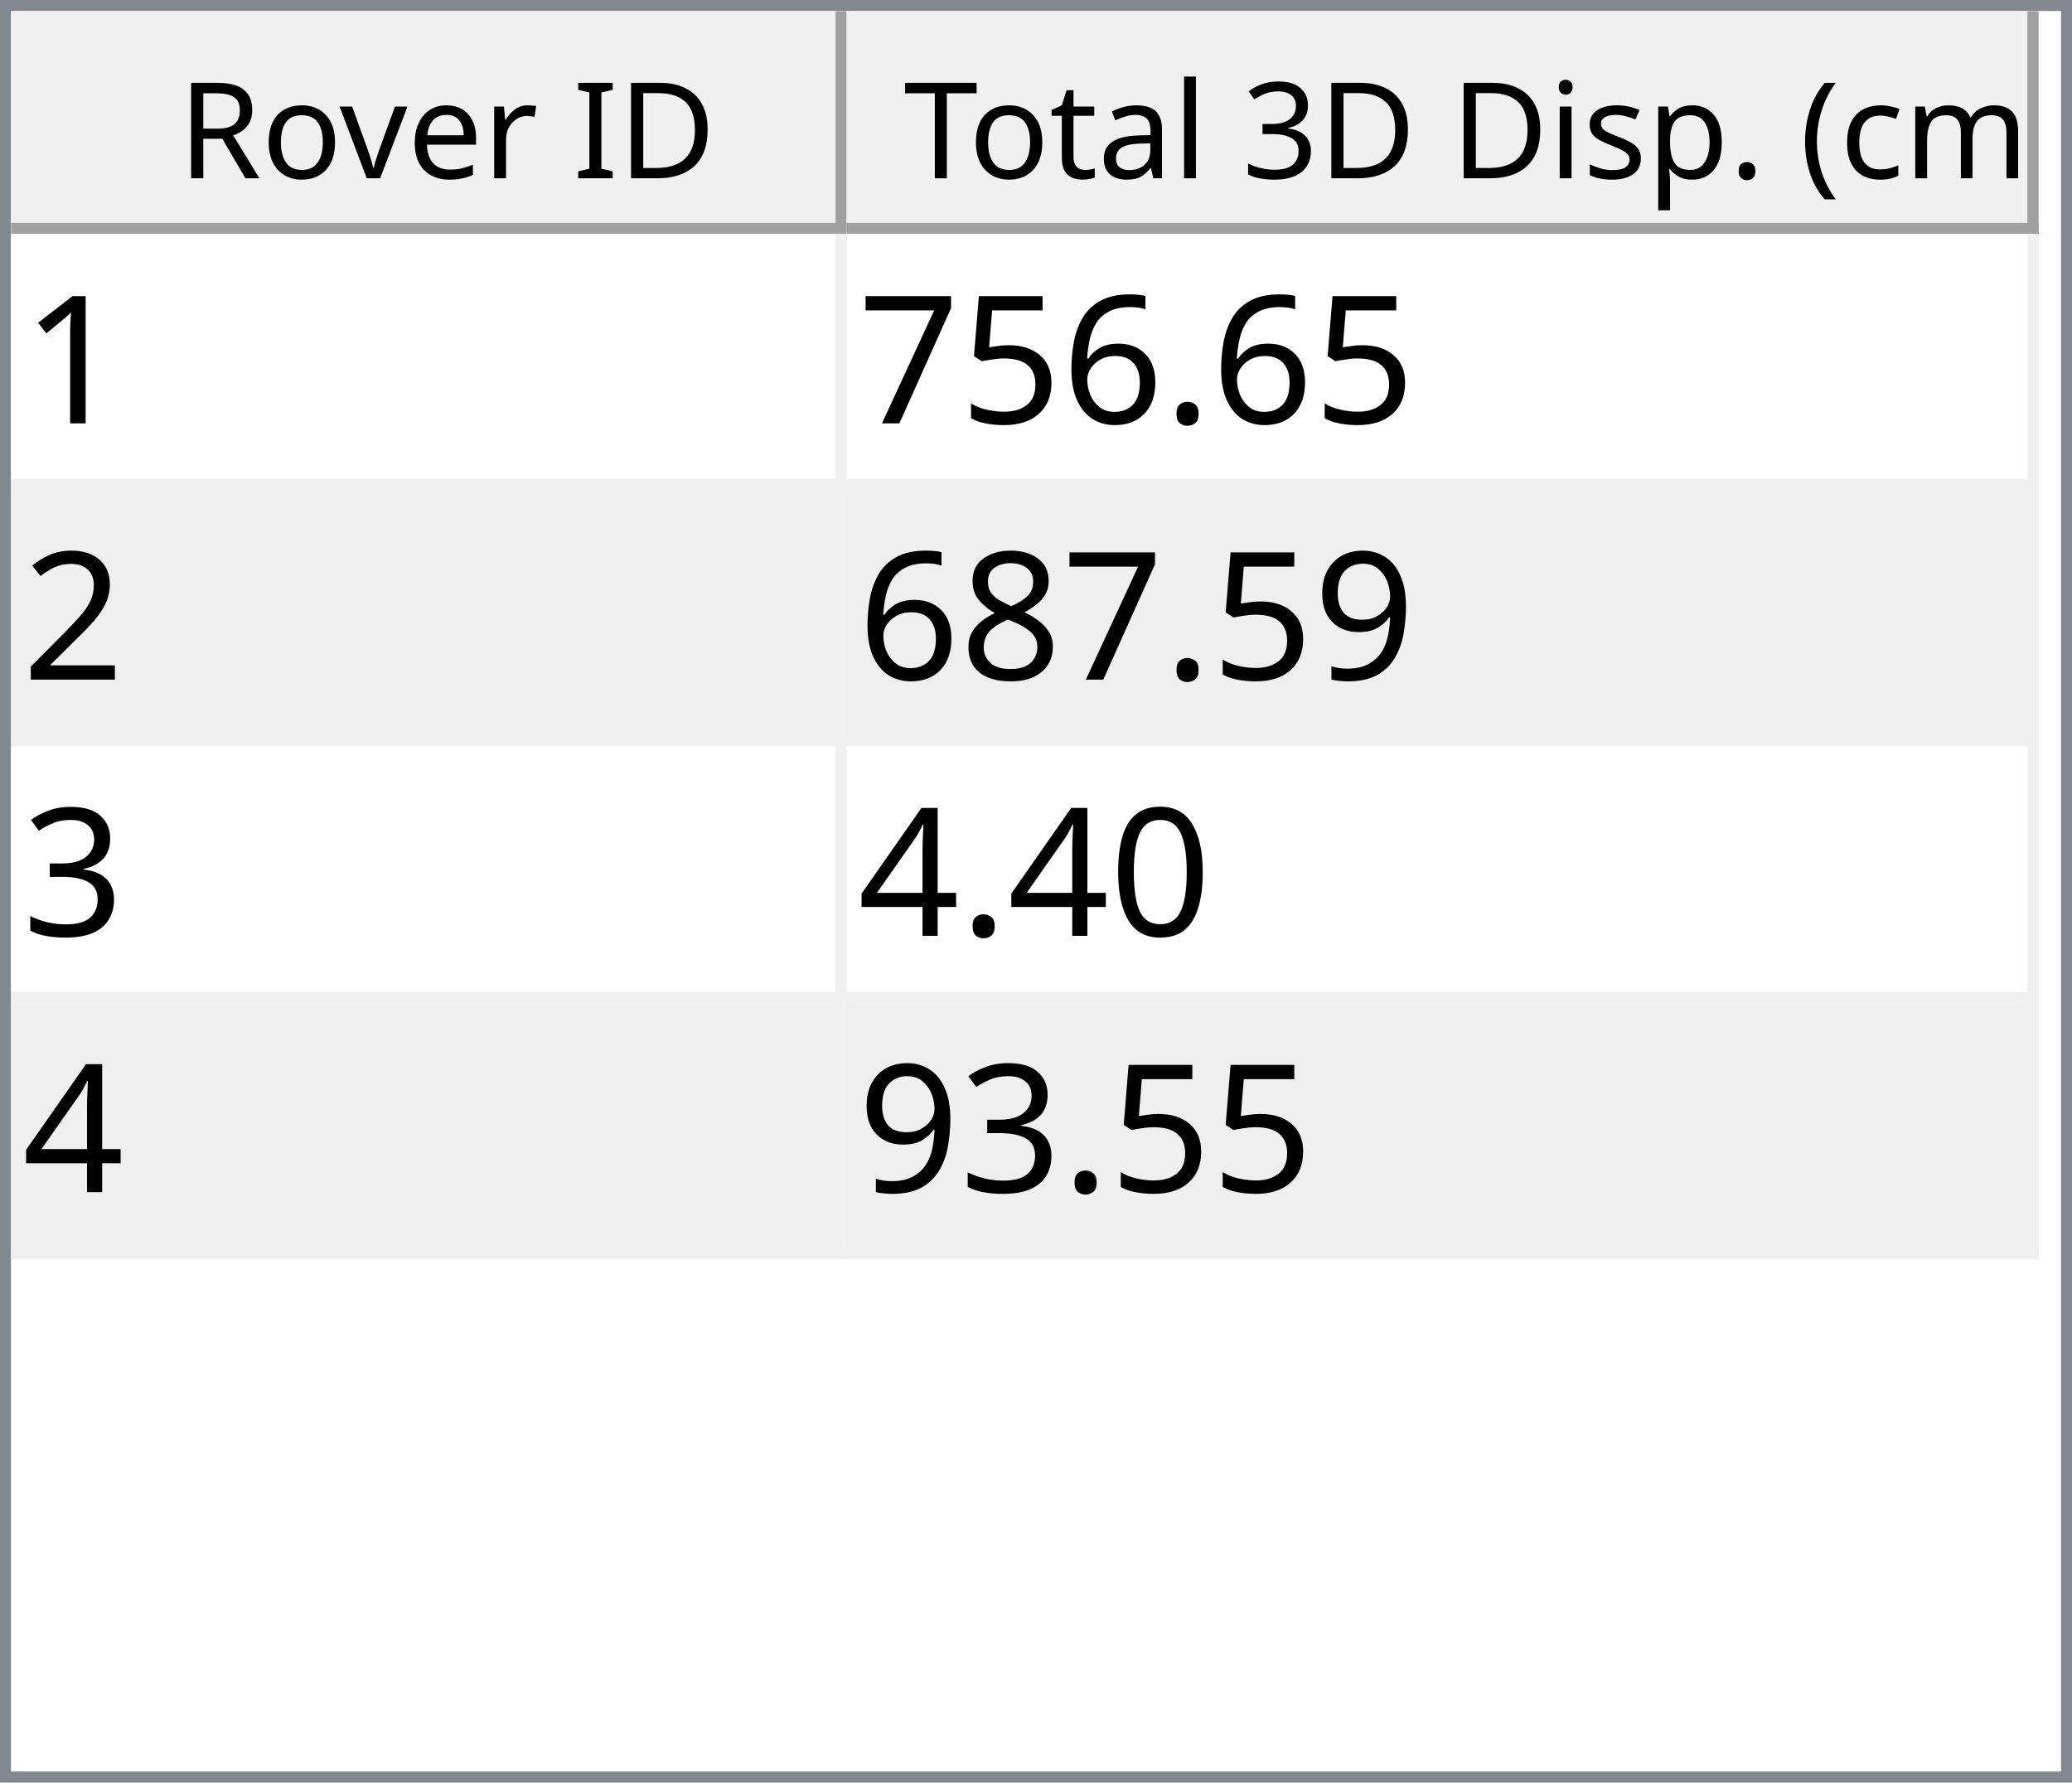
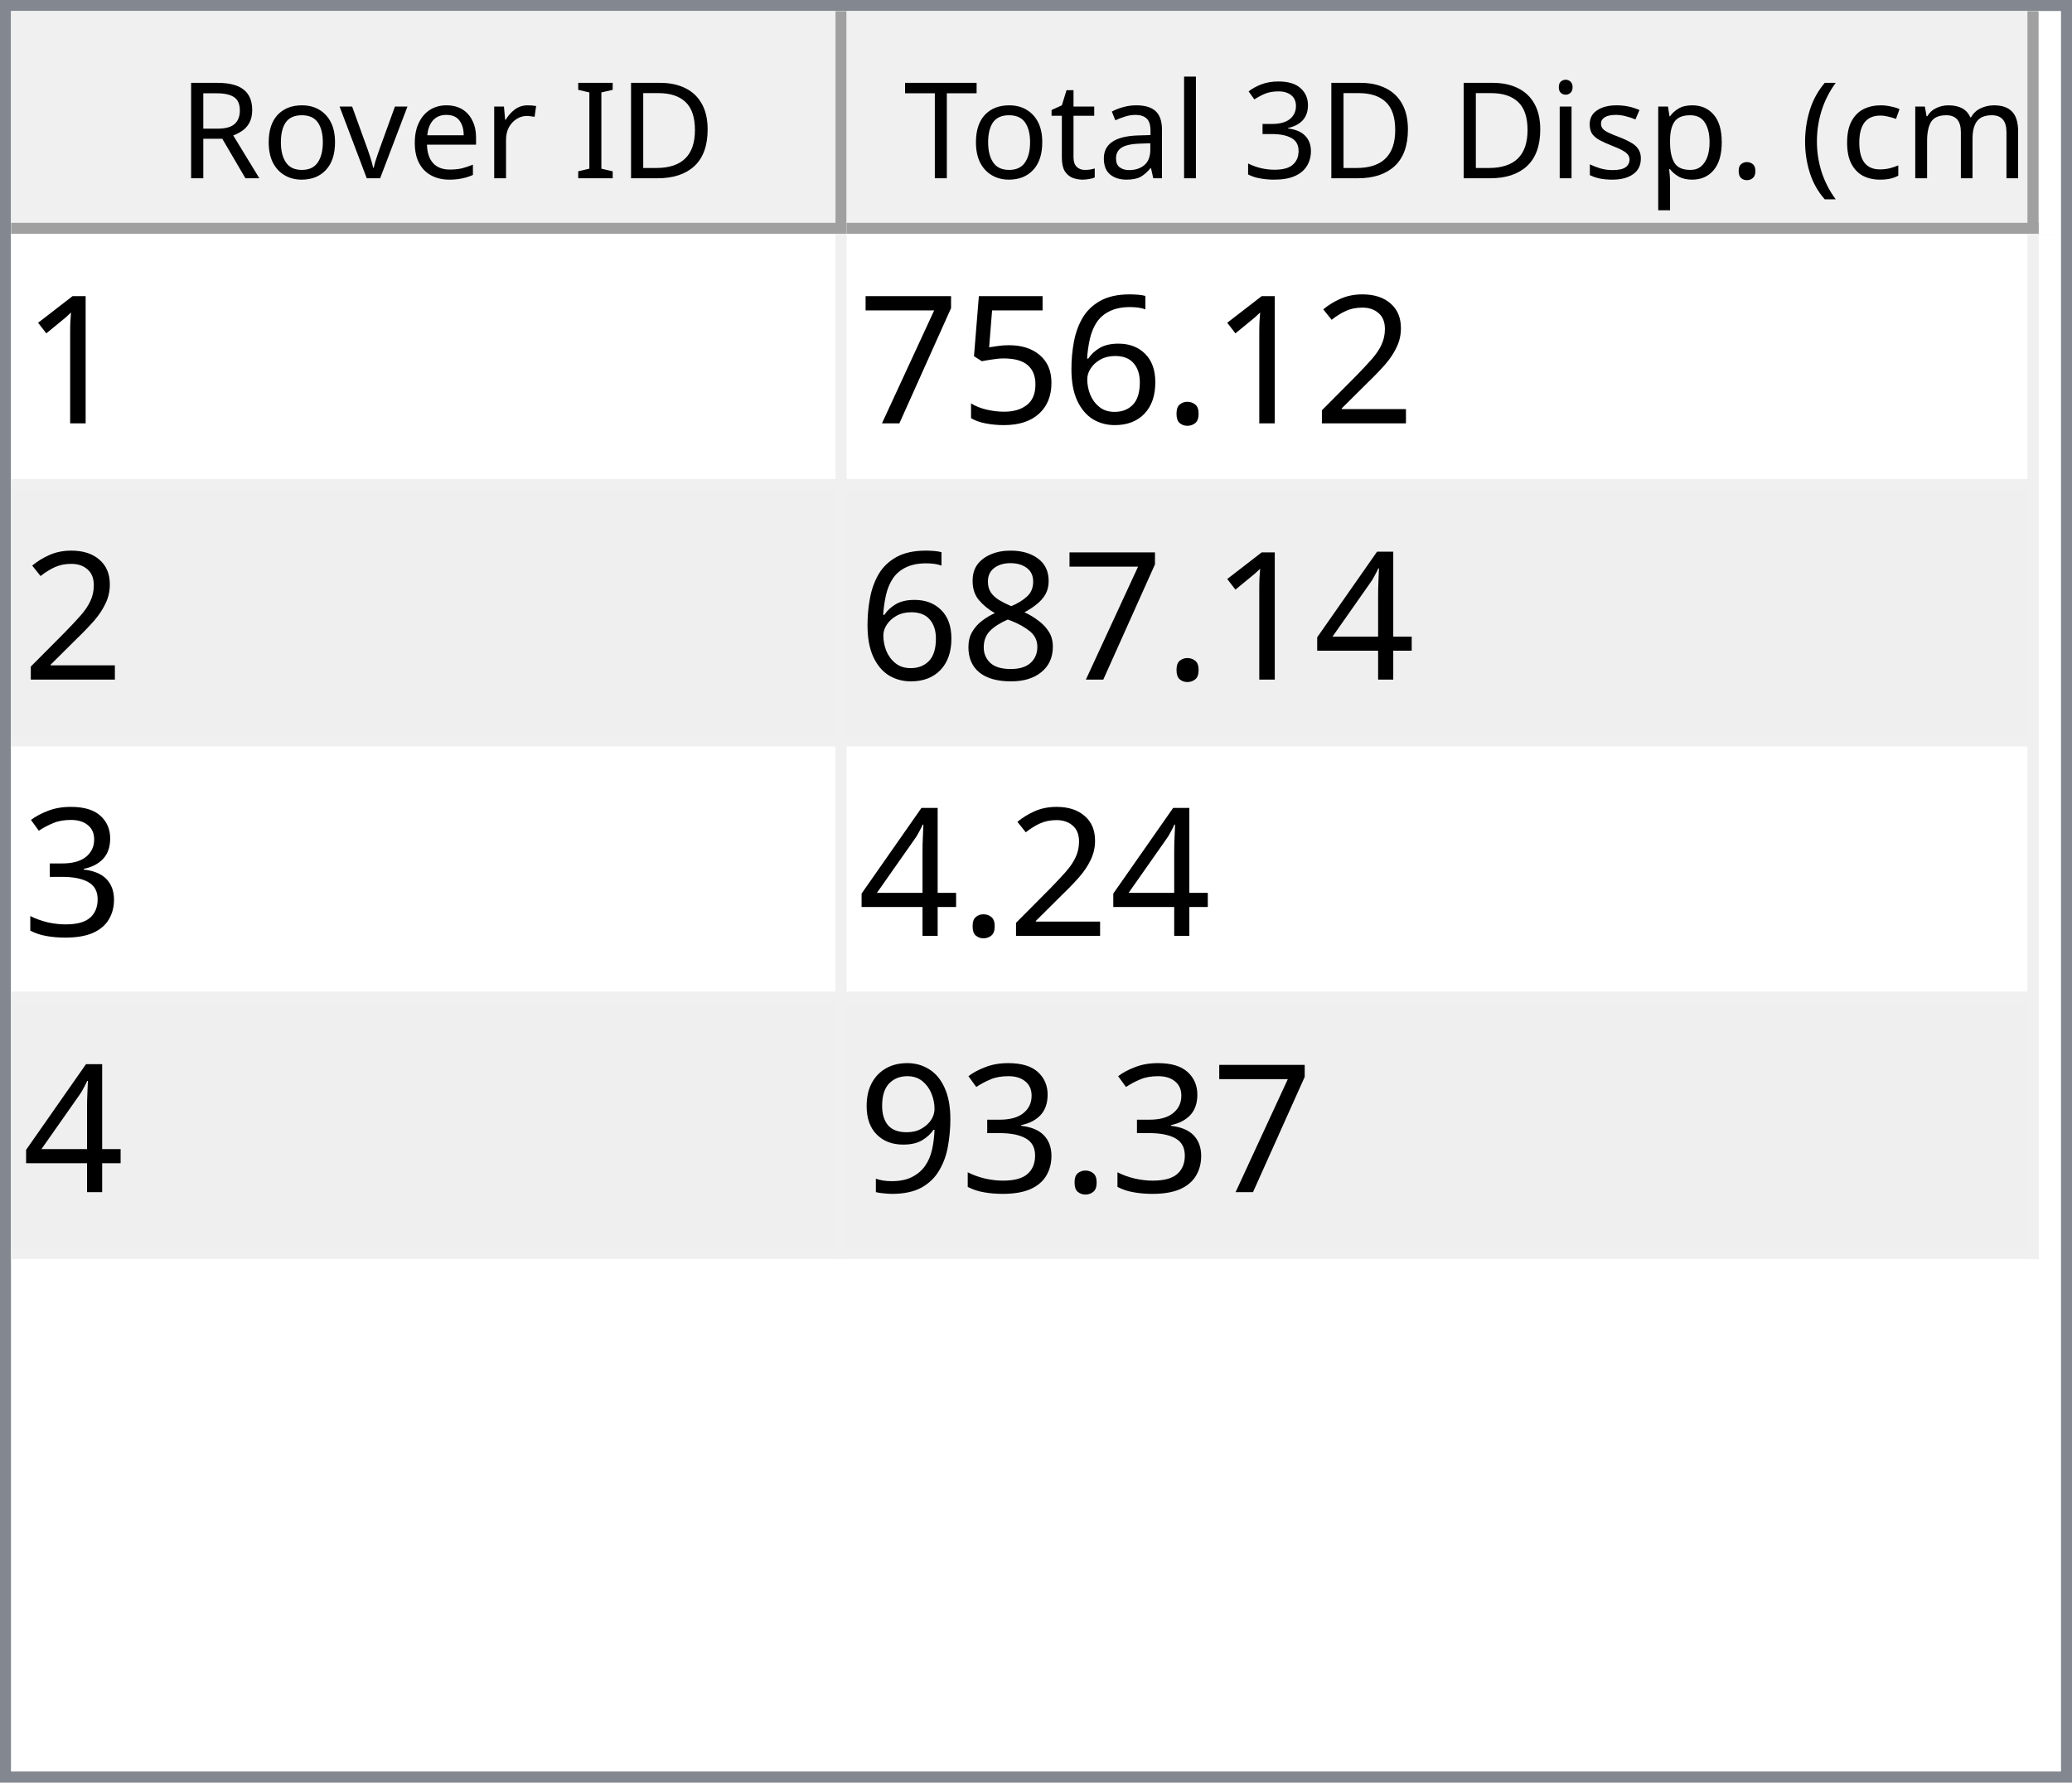
<svg xmlns="http://www.w3.org/2000/svg" style="fill-opacity:1; color-rendering:auto; color-interpolation:auto; text-rendering:auto; stroke:black; stroke-linecap:square; stroke-miterlimit:10; shape-rendering:auto; stroke-opacity:1; fill:black; stroke-dasharray:none; font-weight:normal; stroke-width:1; font-family:'Dialog'; font-style:normal; stroke-linejoin:miter; font-size:12px; stroke-dashoffset:0; image-rendering:auto;" width="186" height="160">
  <defs id="genericDefs" />
  <g>
    <defs id="defs1">
      <clipPath clipPathUnits="userSpaceOnUse" id="clipPath1">
        <path d="M0 0 L186 0 L186 160 L0 160 L0 0 Z" />
      </clipPath>
      <clipPath clipPathUnits="userSpaceOnUse" id="clipPath2">
        <path d="M0 0 L0 160 L186 160 L186 0 Z" />
      </clipPath>
      <clipPath clipPathUnits="userSpaceOnUse" id="clipPath3">
        <path d="M0 0 L0 20 L184 20 L184 0 Z" />
      </clipPath>
      <clipPath clipPathUnits="userSpaceOnUse" id="clipPath4">
        <path d="M0 0 L0 20 L75 20 L75 0 Z" />
      </clipPath>
      <clipPath clipPathUnits="userSpaceOnUse" id="clipPath5">
        <path d="M1 1 L1 19 L74 19 L74 1 Z" />
      </clipPath>
      <clipPath clipPathUnits="userSpaceOnUse" id="clipPath6">
        <path d="M0 0 L0 18 L73 18 L73 0 Z" />
      </clipPath>
      <clipPath clipPathUnits="userSpaceOnUse" id="clipPath7">
        <path d="M-0.5 -0.5 L-0.5 19.5 L74.5 19.5 L74.5 -0.5 Z" />
      </clipPath>
      <clipPath clipPathUnits="userSpaceOnUse" id="clipPath8">
        <path d="M0 0 L0 20 L107 20 L107 0 Z" />
      </clipPath>
      <clipPath clipPathUnits="userSpaceOnUse" id="clipPath9">
        <path d="M1 1 L1 19 L106 19 L106 1 Z" />
      </clipPath>
      <clipPath clipPathUnits="userSpaceOnUse" id="clipPath10">
        <path d="M0 0 L0 18 L105 18 L105 0 Z" />
      </clipPath>
      <clipPath clipPathUnits="userSpaceOnUse" id="clipPath11">
        <path d="M-0.5 -0.5 L-0.5 19.5 L106.5 19.5 L106.5 -0.5 Z" />
      </clipPath>
      <clipPath clipPathUnits="userSpaceOnUse" id="clipPath12">
        <path d="M0 0 L0 138 L184 138 L184 0 Z" />
      </clipPath>
      <clipPath clipPathUnits="userSpaceOnUse" id="clipPath13">
        <path d="M0 0 L0 92 L182 92 L182 0 Z" />
      </clipPath>
      <clipPath clipPathUnits="userSpaceOnUse" id="clipPath14">
        <path d="M-0.5 -0.5 L-0.5 91.5 L181.5 91.5 L181.5 -0.5 Z" />
      </clipPath>
      <clipPath clipPathUnits="userSpaceOnUse" id="clipPath15">
        <path d="M0 0 L0 22 L74 22 L74 0 Z" />
      </clipPath>
      <clipPath clipPathUnits="userSpaceOnUse" id="clipPath16">
        <path d="M0 0 L0 22 L106 22 L106 0 Z" />
      </clipPath>
      <font horiz-adv-x="64.551" id="font1">
        <font-face ascent="107.91" descent="25.098" units-per-em="100" style="font-style:normal; font-family:Segoe UI; font-weight:normal;" />
        <missing-glyph horiz-adv-x="64.551" d="M8.109 0 L8.109 68.266 L56.453 68.266 L56.453 0 L8.109 0 ZM15.328 7.234 L49.219 7.234 L49.219 61.031 L15.328 61.031 L15.328 7.234 Z" />
        <glyph unicode="D" horiz-adv-x="70.117" d="M9.188 0 L9.188 70.016 L28.516 70.016 Q65.531 70.016 65.531 35.891 Q65.531 19.672 55.25 9.836 Q44.969 0 27.734 0 L9.188 0 ZM17.391 62.594 L17.391 7.422 L27.828 7.422 Q41.609 7.422 49.273 14.797 Q56.938 22.172 56.938 35.688 Q56.938 62.594 28.328 62.594 L17.391 62.594 Z" />
        <glyph unicode="I" horiz-adv-x="26.611" d="M17.391 0 L9.188 0 L9.188 70.016 L17.391 70.016 L17.391 0 Z" />
        <glyph unicode=" " horiz-adv-x="27.393" d="" />
        <glyph unicode="r" horiz-adv-x="34.766" d="M34.188 41.891 Q32.078 43.5 28.125 43.5 Q23 43.5 19.555 38.672 Q16.109 33.844 16.109 25.484 L16.109 0 L8.109 0 L8.109 50 L16.109 50 L16.109 39.703 L16.312 39.703 Q18.016 44.969 21.531 47.922 Q25.047 50.875 29.391 50.875 Q32.516 50.875 34.188 50.203 L34.188 41.891 Z" />
        <glyph unicode="e" horiz-adv-x="52.295" d="M48.297 23 L12.984 23 Q13.188 14.656 17.484 10.109 Q21.781 5.562 29.297 5.562 Q37.75 5.562 44.828 11.141 L44.828 3.609 Q38.234 -1.172 27.391 -1.172 Q16.797 -1.172 10.742 5.641 Q4.688 12.453 4.688 24.812 Q4.688 36.469 11.305 43.82 Q17.922 51.172 27.734 51.172 Q37.547 51.172 42.922 44.828 Q48.297 38.484 48.297 27.203 L48.297 23 ZM40.094 29.781 Q40.047 36.719 36.75 40.578 Q33.453 44.438 27.594 44.438 Q21.922 44.438 17.969 40.383 Q14.016 36.328 13.094 29.781 L40.094 29.781 Z" />
        <glyph unicode="v" horiz-adv-x="47.9" d="M47.406 50 L27.484 0 L19.625 0 L0.688 50 L9.469 50 L22.172 13.672 Q23.578 9.672 23.922 6.688 L24.125 6.688 Q24.609 10.453 25.688 13.484 L38.969 50 L47.406 50 Z" />
        <glyph unicode="o" horiz-adv-x="58.594" d="M29 -1.172 Q17.922 -1.172 11.305 5.836 Q4.688 12.844 4.688 24.422 Q4.688 37.016 11.57 44.094 Q18.453 51.172 30.172 51.172 Q41.359 51.172 47.633 44.289 Q53.906 37.406 53.906 25.203 Q53.906 13.234 47.141 6.031 Q40.375 -1.172 29 -1.172 ZM29.594 44.438 Q21.875 44.438 17.383 39.188 Q12.891 33.938 12.891 24.703 Q12.891 15.828 17.43 10.695 Q21.969 5.562 29.594 5.562 Q37.359 5.562 41.531 10.594 Q45.703 15.625 45.703 24.906 Q45.703 34.281 41.531 39.359 Q37.359 44.438 29.594 44.438 Z" />
        <glyph unicode="R" horiz-adv-x="59.814" d="M59.375 0 L49.609 0 L37.891 19.625 Q36.281 22.359 34.766 24.289 Q33.25 26.219 31.664 27.438 Q30.078 28.656 28.25 29.219 Q26.422 29.781 24.125 29.781 L17.391 29.781 L17.391 0 L9.188 0 L9.188 70.016 L30.078 70.016 Q34.672 70.016 38.555 68.867 Q42.438 67.719 45.289 65.375 Q48.141 63.031 49.758 59.547 Q51.375 56.062 51.375 51.375 Q51.375 47.703 50.273 44.656 Q49.172 41.609 47.148 39.211 Q45.125 36.812 42.266 35.133 Q39.406 33.453 35.844 32.516 L35.844 32.328 Q37.594 31.547 38.891 30.547 Q40.188 29.547 41.359 28.18 Q42.531 26.812 43.68 25.078 Q44.828 23.344 46.234 21.047 L59.375 0 ZM17.391 62.594 L17.391 37.203 L28.516 37.203 Q31.594 37.203 34.203 38.133 Q36.812 39.062 38.719 40.797 Q40.625 42.531 41.703 45.047 Q42.781 47.562 42.781 50.688 Q42.781 56.297 39.141 59.445 Q35.5 62.594 28.609 62.594 L17.391 62.594 Z" />
        <glyph unicode=")" horiz-adv-x="30.176" d="M8.297 -15.922 L1.172 -15.922 Q16.406 2.344 16.406 26.812 Q16.406 51.469 1.078 70.016 L8.297 70.016 Q23.531 52.156 23.531 26.703 Q23.531 1.375 8.297 -15.922 Z" />
        <glyph unicode="m" horiz-adv-x="86.133" d="M79.109 0 L71.094 0 L71.094 28.719 Q71.094 37.016 68.531 40.727 Q65.969 44.438 59.906 44.438 Q54.781 44.438 51.195 39.75 Q47.609 35.062 47.609 28.516 L47.609 0 L39.594 0 L39.594 29.688 Q39.594 44.438 28.219 44.438 Q22.953 44.438 19.531 40.016 Q16.109 35.594 16.109 28.516 L16.109 0 L8.109 0 L8.109 50 L16.109 50 L16.109 42.094 L16.312 42.094 Q21.625 51.172 31.844 51.172 Q36.969 51.172 40.773 48.312 Q44.578 45.453 46 40.828 Q51.562 51.172 62.594 51.172 Q79.109 51.172 79.109 30.812 L79.109 0 Z" />
        <glyph unicode="c" horiz-adv-x="46.191" d="M42.188 2.297 Q36.422 -1.172 28.516 -1.172 Q17.828 -1.172 11.258 5.789 Q4.688 12.75 4.688 23.828 Q4.688 36.188 11.766 43.68 Q18.844 51.172 30.672 51.172 Q37.25 51.172 42.281 48.734 L42.281 40.531 Q36.719 44.438 30.375 44.438 Q22.703 44.438 17.797 38.945 Q12.891 33.453 12.891 24.516 Q12.891 15.719 17.508 10.641 Q22.125 5.562 29.891 5.562 Q36.422 5.562 42.188 9.906 L42.188 2.297 Z" />
        <glyph unicode="(" horiz-adv-x="30.176" d="M29.109 -15.922 L21.969 -15.922 Q6.844 1.375 6.844 26.703 Q6.844 52.156 21.969 70.016 L29.203 70.016 Q13.875 51.469 13.875 26.812 Q13.875 2.344 29.109 -15.922 Z" />
        <glyph unicode="." horiz-adv-x="21.68" d="M10.891 -1.078 Q8.641 -1.078 7.055 0.539 Q5.469 2.156 5.469 4.391 Q5.469 6.641 7.055 8.273 Q8.641 9.906 10.891 9.906 Q13.188 9.906 14.797 8.273 Q16.406 6.641 16.406 4.391 Q16.406 2.156 14.797 0.539 Q13.188 -1.078 10.891 -1.078 Z" />
        <glyph unicode="p" horiz-adv-x="58.789" d="M16.312 7.234 L16.109 7.234 L16.109 -23 L8.109 -23 L8.109 50 L16.109 50 L16.109 41.219 L16.312 41.219 Q22.219 51.172 33.594 51.172 Q43.266 51.172 48.688 44.461 Q54.109 37.75 54.109 26.469 Q54.109 13.922 48 6.375 Q41.891 -1.172 31.297 -1.172 Q21.578 -1.172 16.312 7.234 ZM16.109 27.391 L16.109 20.406 Q16.109 14.203 20.141 9.883 Q24.172 5.562 30.375 5.562 Q37.641 5.562 41.773 11.133 Q45.906 16.703 45.906 26.609 Q45.906 34.969 42.047 39.703 Q38.188 44.438 31.594 44.438 Q24.609 44.438 20.359 39.578 Q16.109 34.719 16.109 27.391 Z" />
        <glyph unicode="s" horiz-adv-x="42.432" d="M5.078 1.812 L5.078 10.406 Q11.625 5.562 19.484 5.562 Q30.031 5.562 30.031 12.594 Q30.031 14.594 29.125 15.992 Q28.219 17.391 26.68 18.461 Q25.141 19.531 23.07 20.383 Q21 21.234 18.609 22.172 Q15.281 23.484 12.766 24.828 Q10.25 26.172 8.57 27.859 Q6.891 29.547 6.031 31.695 Q5.172 33.844 5.172 36.719 Q5.172 40.234 6.789 42.945 Q8.406 45.656 11.086 47.484 Q13.766 49.312 17.211 50.242 Q20.656 51.172 24.312 51.172 Q30.812 51.172 35.938 48.922 L35.938 40.828 Q30.422 44.438 23.25 44.438 Q21 44.438 19.195 43.922 Q17.391 43.406 16.094 42.477 Q14.797 41.547 14.086 40.258 Q13.375 38.969 13.375 37.406 Q13.375 35.453 14.086 34.133 Q14.797 32.812 16.164 31.789 Q17.531 30.766 19.484 29.938 Q21.438 29.109 23.922 28.125 Q27.25 26.859 29.883 25.516 Q32.516 24.172 34.375 22.484 Q36.234 20.797 37.234 18.602 Q38.234 16.406 38.234 13.375 Q38.234 9.672 36.602 6.938 Q34.969 4.203 32.234 2.398 Q29.5 0.594 25.93 -0.289 Q22.359 -1.172 18.453 -1.172 Q10.75 -1.172 5.078 1.812 Z" />
        <glyph unicode="i" horiz-adv-x="24.219" d="M12.203 62.703 Q10.062 62.703 8.547 64.164 Q7.031 65.625 7.031 67.875 Q7.031 70.125 8.547 71.609 Q10.062 73.094 12.203 73.094 Q14.406 73.094 15.945 71.609 Q17.484 70.125 17.484 67.875 Q17.484 65.719 15.945 64.211 Q14.406 62.703 12.203 62.703 ZM16.109 0 L8.109 0 L8.109 50 L16.109 50 L16.109 0 Z" />
        <glyph unicode="3" horiz-adv-x="53.906" d="M46.531 19.828 Q46.531 15.094 44.75 11.211 Q42.969 7.328 39.719 4.57 Q36.469 1.812 31.93 0.297 Q27.391 -1.219 21.922 -1.219 Q11.922 -1.219 6 2.594 L6 11.188 Q13.094 5.609 22.219 5.609 Q25.875 5.609 28.828 6.539 Q31.781 7.469 33.906 9.227 Q36.031 10.984 37.18 13.477 Q38.328 15.969 38.328 19.094 Q38.328 32.812 18.797 32.812 L12.984 32.812 L12.984 39.594 L18.5 39.594 Q35.797 39.594 35.797 52.484 Q35.797 64.406 22.609 64.406 Q15.188 64.406 8.688 59.422 L8.688 67.188 Q15.375 71.188 24.609 71.188 Q29 71.188 32.57 69.969 Q36.141 68.75 38.68 66.555 Q41.219 64.359 42.609 61.281 Q44 58.203 44 54.5 Q44 40.672 30.031 36.719 L30.031 36.531 Q33.594 36.141 36.625 34.797 Q39.656 33.453 41.852 31.305 Q44.047 29.156 45.289 26.25 Q46.531 23.344 46.531 19.828 Z" />
        <glyph unicode="l" horiz-adv-x="24.219" d="M16.109 0 L8.109 0 L8.109 74.031 L16.109 74.031 L16.109 0 Z" />
        <glyph unicode="a" horiz-adv-x="50.879" d="M43.891 0 L35.891 0 L35.891 7.812 L35.688 7.812 Q30.469 -1.172 20.312 -1.172 Q12.844 -1.172 8.617 2.781 Q4.391 6.734 4.391 13.281 Q4.391 27.297 20.906 29.594 L35.891 31.688 Q35.891 44.438 25.594 44.438 Q16.547 44.438 9.281 38.281 L9.281 46.484 Q16.656 51.172 26.266 51.172 Q43.891 51.172 43.891 32.516 L43.891 0 ZM35.891 25.297 L23.828 23.641 Q18.266 22.859 15.43 20.875 Q12.594 18.891 12.594 13.875 Q12.594 10.203 15.211 7.883 Q17.828 5.562 22.172 5.562 Q28.125 5.562 32.008 9.742 Q35.891 13.922 35.891 20.312 L35.891 25.297 Z" />
        <glyph unicode="t" horiz-adv-x="33.887" d="M31.297 0.484 Q28.469 -1.078 23.828 -1.078 Q10.688 -1.078 10.688 13.578 L10.688 43.172 L2.094 43.172 L2.094 50 L10.688 50 L10.688 62.203 L18.703 64.797 L18.703 50 L31.297 50 L31.297 43.172 L18.703 43.172 L18.703 14.984 Q18.703 9.969 20.414 7.82 Q22.125 5.672 26.078 5.672 Q29.109 5.672 31.297 7.328 L31.297 0.484 Z" />
        <glyph unicode="T" horiz-adv-x="52.393" d="M50.594 62.594 L30.375 62.594 L30.375 0 L22.172 0 L22.172 62.594 L2 62.594 L2 70.016 L50.594 70.016 L50.594 62.594 Z" />
      </font>
      <font horiz-adv-x="75.0" id="font2">
        <font-face ascent="100.537" descent="21.973" units-per-em="100" style="font-style:normal; font-family:sans-serif; font-weight:normal;" />
        <missing-glyph horiz-adv-x="75.0" d="M12.5 0 L12.5 62.5 L62.5 62.5 L62.5 0 L12.5 0 ZM14.062 1.562 L60.938 1.562 L60.938 60.938 L14.062 60.938 L14.062 1.562 Z" />
        <glyph unicode="1" horiz-adv-x="55.615" d="M37.25 0 L28.469 0 L28.469 56 Q25.297 52.984 20.141 49.953 Q14.984 46.922 10.891 45.406 L10.891 53.906 Q18.266 57.375 23.781 62.305 Q29.297 67.234 31.594 71.875 L37.25 71.875 L37.25 0 Z" />
+         <glyph unicode="2" horiz-adv-x="55.615" d="M50.344 8.453 L50.344 0 L3.031 0 Q2.938 3.172 4.047 6.109 Q5.859 10.938 9.836 15.625 Q13.812 20.312 21.344 26.469 Q33.016 36.031 37.117 41.625 Q41.219 47.219 41.219 52.203 Q41.219 57.422 37.477 61.008 Q33.734 64.594 27.734 64.594 Q21.391 64.594 17.578 60.789 Q13.766 56.984 13.719 50.25 L4.688 51.172 Q5.609 61.281 11.664 66.578 Q17.719 71.875 27.938 71.875 Q38.234 71.875 44.242 66.164 Q50.25 60.453 50.25 52 Q50.25 47.703 48.492 43.555 Q46.734 39.406 42.656 34.812 Q38.578 30.219 29.109 22.219 Q21.188 15.578 18.945 13.211 Q16.703 10.844 15.234 8.453 L50.344 8.453 Z" />
        <glyph unicode="." horiz-adv-x="27.783" d="M9.078 0 L9.078 10.016 L19.094 10.016 L19.094 0 L9.078 0 Z" />
        <glyph unicode="6" horiz-adv-x="55.615" d="M49.75 54.047 L41.016 53.375 Q39.844 58.547 37.703 60.891 Q34.125 64.656 28.906 64.656 Q24.703 64.656 21.531 62.312 Q17.391 59.281 14.992 53.469 Q12.594 47.656 12.5 36.922 Q15.672 41.75 20.266 44.094 Q24.859 46.438 29.891 46.438 Q38.672 46.438 44.852 39.969 Q51.031 33.5 51.031 23.25 Q51.031 16.5 48.125 10.719 Q45.219 4.938 40.141 1.859 Q35.062 -1.219 28.609 -1.219 Q17.625 -1.219 10.695 6.859 Q3.766 14.938 3.766 33.5 Q3.766 54.25 11.422 63.672 Q18.109 71.875 29.438 71.875 Q37.891 71.875 43.289 67.141 Q48.688 62.406 49.75 54.047 ZM13.875 23.188 Q13.875 18.656 15.797 14.508 Q17.719 10.359 21.188 8.18 Q24.656 6 28.469 6 Q34.031 6 38.039 10.492 Q42.047 14.984 42.047 22.703 Q42.047 30.125 38.086 34.398 Q34.125 38.672 28.125 38.672 Q22.172 38.672 18.023 34.398 Q13.875 30.125 13.875 23.188 Z" />
        <glyph unicode="5" horiz-adv-x="55.615" d="M4.156 18.75 L13.375 19.531 Q14.406 12.797 18.141 9.398 Q21.875 6 27.156 6 Q33.5 6 37.891 10.789 Q42.281 15.578 42.281 23.484 Q42.281 31 38.062 35.352 Q33.844 39.703 27 39.703 Q22.75 39.703 19.336 37.773 Q15.922 35.844 13.969 32.766 L5.719 33.844 L12.641 70.609 L48.25 70.609 L48.25 62.203 L19.672 62.203 L15.828 42.969 Q22.266 47.469 29.344 47.469 Q38.719 47.469 45.164 40.969 Q51.609 34.469 51.609 24.266 Q51.609 14.547 45.953 7.469 Q39.062 -1.219 27.156 -1.219 Q17.391 -1.219 11.211 4.25 Q5.031 9.719 4.156 18.75 Z" />
        <glyph unicode="7" horiz-adv-x="55.615" d="M4.734 62.203 L4.734 70.656 L51.078 70.656 L51.078 63.812 Q44.234 56.547 37.523 44.484 Q30.812 32.422 27.156 19.672 Q24.516 10.688 23.781 0 L14.75 0 Q14.891 8.453 18.062 20.414 Q21.234 32.375 27.172 43.484 Q33.109 54.594 39.797 62.203 L4.734 62.203 Z" />
-         <glyph unicode="2" horiz-adv-x="55.615" d="M50.344 8.453 L50.344 0 L3.031 0 Q2.938 3.172 4.047 6.109 Q5.859 10.938 9.836 15.625 Q13.812 20.312 21.344 26.469 Q33.016 36.031 37.117 41.625 Q41.219 47.219 41.219 52.203 Q41.219 57.422 37.477 61.008 Q33.734 64.594 27.734 64.594 Q21.391 64.594 17.578 60.789 Q13.766 56.984 13.719 50.25 L4.688 51.172 Q5.609 61.281 11.664 66.578 Q17.719 71.875 27.938 71.875 Q38.234 71.875 44.242 66.164 Q50.25 60.453 50.25 52 Q50.25 47.703 48.492 43.555 Q46.734 39.406 42.656 34.812 Q38.578 30.219 29.109 22.219 Q21.188 15.578 18.945 13.211 Q16.703 10.844 15.234 8.453 L50.344 8.453 Z" />
-         <glyph unicode="9" horiz-adv-x="55.615" d="M5.469 16.547 L13.922 17.328 Q14.984 11.375 18.016 8.688 Q21.047 6 25.781 6 Q29.828 6 32.883 7.859 Q35.938 9.719 37.891 12.82 Q39.844 15.922 41.164 21.195 Q42.484 26.469 42.484 31.938 Q42.484 32.516 42.438 33.688 Q39.797 29.5 35.234 26.883 Q30.672 24.266 25.344 24.266 Q16.453 24.266 10.305 30.711 Q4.156 37.156 4.156 47.703 Q4.156 58.594 10.578 65.234 Q17 71.875 26.656 71.875 Q33.641 71.875 39.43 68.117 Q45.219 64.359 48.219 57.398 Q51.219 50.438 51.219 37.25 Q51.219 23.531 48.242 15.406 Q45.266 7.281 39.383 3.031 Q33.5 -1.219 25.594 -1.219 Q17.188 -1.219 11.867 3.445 Q6.547 8.109 5.469 16.547 ZM41.453 48.141 Q41.453 55.719 37.43 60.156 Q33.406 64.594 27.734 64.594 Q21.875 64.594 17.531 59.812 Q13.188 55.031 13.188 47.406 Q13.188 40.578 17.312 36.305 Q21.438 32.031 27.484 32.031 Q33.594 32.031 37.523 36.305 Q41.453 40.578 41.453 48.141 Z" />
+         <glyph unicode="4" horiz-adv-x="55.615" d="M32.328 0 L32.328 17.141 L1.266 17.141 L1.266 25.203 L33.938 71.578 L41.109 71.578 L41.109 25.203 L50.781 25.203 L50.781 17.141 L41.109 17.141 L41.109 0 L32.328 0 ZM32.328 25.203 L32.328 57.469 L9.906 25.203 L32.328 25.203 Z" />
        <glyph unicode="8" horiz-adv-x="55.615" d="M17.672 38.812 Q12.203 40.828 9.57 44.539 Q6.938 48.25 6.938 53.422 Q6.938 61.234 12.555 66.555 Q18.172 71.875 27.484 71.875 Q36.859 71.875 42.578 66.43 Q48.297 60.984 48.297 53.172 Q48.297 48.188 45.68 44.508 Q43.062 40.828 37.75 38.812 Q44.344 36.672 47.781 31.883 Q51.219 27.094 51.219 20.453 Q51.219 11.281 44.727 5.031 Q38.234 -1.219 27.641 -1.219 Q17.047 -1.219 10.547 5.055 Q4.047 11.328 4.047 20.703 Q4.047 27.688 7.594 32.398 Q11.141 37.109 17.672 38.812 ZM15.922 53.719 Q15.922 48.641 19.195 45.414 Q22.469 42.188 27.688 42.188 Q32.766 42.188 36.016 45.383 Q39.266 48.578 39.266 53.219 Q39.266 58.062 35.914 61.359 Q32.562 64.656 27.594 64.656 Q22.562 64.656 19.242 61.43 Q15.922 58.203 15.922 53.719 ZM13.094 20.656 Q13.094 16.891 14.875 13.375 Q16.656 9.859 20.172 7.93 Q23.688 6 27.734 6 Q34.031 6 38.133 10.055 Q42.234 14.109 42.234 20.359 Q42.234 26.703 38.016 30.859 Q33.797 35.016 27.438 35.016 Q21.234 35.016 17.164 30.914 Q13.094 26.812 13.094 20.656 Z" />
        <glyph unicode="3" horiz-adv-x="55.615" d="M4.203 18.891 L12.984 20.062 Q14.5 12.594 18.141 9.297 Q21.781 6 27 6 Q33.203 6 37.477 10.297 Q41.75 14.594 41.75 20.953 Q41.75 27 37.797 30.93 Q33.844 34.859 27.734 34.859 Q25.25 34.859 21.531 33.891 L22.516 41.609 Q23.391 41.5 23.922 41.5 Q29.547 41.5 34.039 44.43 Q38.531 47.359 38.531 53.469 Q38.531 58.297 35.258 61.477 Q31.984 64.656 26.812 64.656 Q21.688 64.656 18.266 61.43 Q14.844 58.203 13.875 51.766 L5.078 53.328 Q6.688 62.156 12.398 67.016 Q18.109 71.875 26.609 71.875 Q32.469 71.875 37.398 69.359 Q42.328 66.844 44.945 62.5 Q47.562 58.156 47.562 53.266 Q47.562 48.641 45.07 44.828 Q42.578 41.016 37.703 38.766 Q44.047 37.312 47.562 32.695 Q51.078 28.078 51.078 21.141 Q51.078 11.766 44.242 5.25 Q37.406 -1.266 26.953 -1.266 Q17.531 -1.266 11.305 4.352 Q5.078 9.969 4.203 18.891 Z" />
-         <glyph unicode="0" horiz-adv-x="55.615" d="M4.156 35.297 Q4.156 48 6.766 55.742 Q9.375 63.484 14.523 67.68 Q19.672 71.875 27.484 71.875 Q33.25 71.875 37.594 69.555 Q41.938 67.234 44.773 62.867 Q47.609 58.5 49.219 52.227 Q50.828 45.953 50.828 35.297 Q50.828 22.703 48.242 14.969 Q45.656 7.234 40.508 3.008 Q35.359 -1.219 27.484 -1.219 Q17.141 -1.219 11.234 6.203 Q4.156 15.141 4.156 35.297 ZM13.188 35.297 Q13.188 17.672 17.312 11.836 Q21.438 6 27.484 6 Q33.547 6 37.672 11.859 Q41.797 17.719 41.797 35.297 Q41.797 52.984 37.672 58.789 Q33.547 64.594 27.391 64.594 Q21.344 64.594 17.719 59.469 Q13.188 52.938 13.188 35.297 Z" />
-         <glyph unicode="4" horiz-adv-x="55.615" d="M32.328 0 L32.328 17.141 L1.266 17.141 L1.266 25.203 L33.938 71.578 L41.109 71.578 L41.109 25.203 L50.781 25.203 L50.781 17.141 L41.109 17.141 L41.109 0 L32.328 0 ZM32.328 25.203 L32.328 57.469 L9.906 25.203 L32.328 25.203 Z" />
+         <glyph unicode="9" horiz-adv-x="55.615" d="M5.469 16.547 L13.922 17.328 Q14.984 11.375 18.016 8.688 Q21.047 6 25.781 6 Q29.828 6 32.883 7.859 Q35.938 9.719 37.891 12.82 Q39.844 15.922 41.164 21.195 Q42.484 26.469 42.484 31.938 Q42.484 32.516 42.438 33.688 Q39.797 29.5 35.234 26.883 Q30.672 24.266 25.344 24.266 Q16.453 24.266 10.305 30.711 Q4.156 37.156 4.156 47.703 Q4.156 58.594 10.578 65.234 Q17 71.875 26.656 71.875 Q33.641 71.875 39.43 68.117 Q45.219 64.359 48.219 57.398 Q51.219 50.438 51.219 37.25 Q51.219 23.531 48.242 15.406 Q45.266 7.281 39.383 3.031 Q33.5 -1.219 25.594 -1.219 Q17.188 -1.219 11.867 3.445 Q6.547 8.109 5.469 16.547 ZM41.453 48.141 Q41.453 55.719 37.43 60.156 Q33.406 64.594 27.734 64.594 Q21.875 64.594 17.531 59.812 Q13.188 55.031 13.188 47.406 Q13.188 40.578 17.312 36.305 Q21.438 32.031 27.484 32.031 Q33.594 32.031 37.523 36.305 Q41.453 40.578 41.453 48.141 Z" />
      </font>
    </defs>
    <g style="fill:white; stroke:white;">
      <rect x="0" y="0" width="186" style="clip-path:url(#clipPath1); stroke:none;" height="160" />
    </g>
    <g style="fill:white; text-rendering:optimizeSpeed; color-rendering:optimizeSpeed; image-rendering:optimizeSpeed; shape-rendering:crispEdges; stroke:white; color-interpolation:sRGB;">
      <rect x="0" width="186" height="160" y="0" style="stroke:none;" />
      <path style="stroke:none;" d="M0 160 L186 160 L186 0 L0 0 Z" />
    </g>
    <g style="fill:rgb(240,240,240); font-family:'Segoe UI'; stroke:rgb(240,240,240);">
      <rect x="0" y="0" width="186" style="clip-path:url(#clipPath2); stroke:none;" height="160" />
    </g>
    <g style="fill:rgb(130,135,144); font-family:'Segoe UI'; stroke:rgb(130,135,144);">
      <path d="M0 0 L186 0 L186 160 L0 160 L0 0 ZM1 1 L185 1 L185 159 L1 159 L1 1 Z" style="fill-rule:evenodd; clip-path:url(#clipPath2); stroke:none;" />
    </g>
    <g style="fill:white; font-family:'Segoe UI'; stroke:white;" transform="translate(1,1)">
      <rect x="0" y="0" width="184" style="clip-path:url(#clipPath3); stroke:none;" height="20" />
    </g>
    <g style="fill:rgb(240,240,240); font-family:'Segoe UI'; stroke:rgb(240,240,240);" transform="translate(1,1)">
      <rect x="0" y="0" width="75" style="clip-path:url(#clipPath4); stroke:none;" height="20" />
    </g>
    <g style="font-family:'Segoe UI';" transform="translate(2,2)">
      <text x="14" xml:space="preserve" y="14" style="clip-path:url(#clipPath6); stroke:none;">Rover ID</text>
    </g>
    <g style="fill:rgb(160,160,160); font-family:'Segoe UI'; stroke:rgb(160,160,160); stroke-linejoin:bevel;" transform="translate(1.5,1.5)">
      <line x1="74" x2="74" y1="0" style="fill:none; clip-path:url(#clipPath7);" y2="19" />
    </g>
    <g style="fill:rgb(160,160,160); font-family:'Segoe UI'; stroke:rgb(160,160,160); stroke-linejoin:bevel;" transform="matrix(1,0,0,1,1,1) translate(0.5,0.5)">
      <line x1="0" x2="74" y1="19" style="fill:none; clip-path:url(#clipPath7);" y2="19" />
    </g>
    <g style="fill:rgb(240,240,240); font-family:'Segoe UI'; stroke:rgb(240,240,240);" transform="translate(76,1)">
      <rect x="0" y="0" width="107" style="clip-path:url(#clipPath8); stroke:none;" height="20" />
    </g>
    <g style="font-family:'Segoe UI';" transform="translate(77,2)">
      <text x="1" xml:space="preserve" y="14" style="clip-path:url(#clipPath10); stroke:none;"> Total 3D Disp. (cm)</text>
    </g>
    <g style="fill:rgb(160,160,160); font-family:'Segoe UI'; stroke:rgb(160,160,160); stroke-linejoin:bevel;" transform="translate(76.5,1.5)">
      <line x1="106" x2="106" y1="0" style="fill:none; clip-path:url(#clipPath11);" y2="19" />
    </g>
    <g style="fill:rgb(160,160,160); font-family:'Segoe UI'; stroke:rgb(160,160,160); stroke-linejoin:bevel;" transform="matrix(1,0,0,1,76,1) translate(0.5,0.5)">
      <line x1="0" x2="106" y1="19" style="fill:none; clip-path:url(#clipPath11);" y2="19" />
    </g>
    <g style="fill:white; font-family:'Segoe UI'; stroke:white;" transform="translate(1,21)">
      <rect x="0" y="0" width="184" style="clip-path:url(#clipPath12); stroke:none;" height="138" />
    </g>
    <g style="fill:rgb(240,240,240); font-size:16px; font-family:sans-serif; stroke:rgb(240,240,240);" transform="translate(1,21)">
      <rect x="0" y="0" width="182" style="clip-path:url(#clipPath13); stroke:none;" height="92" />
      <line transform="translate(0.5,0.5)" x1="0" x2="181" y1="22" style="clip-path:url(#clipPath14); fill:none; stroke-linejoin:bevel;" y2="22" />
    </g>
    <g transform="matrix(1,0,0,1,1,21) translate(0.5,0.5)" style="fill:rgb(240,240,240); font-size:16px; font-family:sans-serif; stroke:rgb(240,240,240); stroke-linejoin:bevel;">
      <line x1="0" x2="181" y1="45" style="fill:none; clip-path:url(#clipPath14);" y2="45" />
    </g>
    <g transform="matrix(1,0,0,1,1,21) translate(0.5,0.5)" style="fill:rgb(240,240,240); font-size:16px; font-family:sans-serif; stroke:rgb(240,240,240); stroke-linejoin:bevel;">
      <line x1="0" x2="181" y1="68" style="fill:none; clip-path:url(#clipPath14);" y2="68" />
    </g>
    <g transform="matrix(1,0,0,1,1,21) translate(0.5,0.5)" style="fill:rgb(240,240,240); font-size:16px; font-family:sans-serif; stroke:rgb(240,240,240); stroke-linejoin:bevel;">
      <line x1="0" x2="181" y1="91" style="fill:none; clip-path:url(#clipPath14);" y2="91" />
    </g>
    <g transform="matrix(1,0,0,1,1,21) translate(0.5,0.5)" style="fill:rgb(240,240,240); font-size:16px; font-family:sans-serif; stroke:rgb(240,240,240); stroke-linejoin:bevel;">
      <line x1="74" x2="74" y1="0" style="fill:none; clip-path:url(#clipPath14);" y2="91" />
    </g>
    <g transform="matrix(1,0,0,1,1,21) translate(0.5,0.5)" style="fill:rgb(240,240,240); font-size:16px; font-family:sans-serif; stroke:rgb(240,240,240); stroke-linejoin:bevel;">
      <line x1="181" x2="181" y1="0" style="fill:none; clip-path:url(#clipPath14);" y2="91" />
    </g>
    <g style="fill:white; font-size:16px; font-family:sans-serif; stroke:white;" transform="matrix(1,0,0,1,1,21)">
      <rect x="0" y="0" width="74" style="clip-path:url(#clipPath15); stroke:none;" height="22" />
      <text x="1" y="17" style="fill:black; clip-path:url(#clipPath15); stroke:none;" xml:space="preserve">1</text>
    </g>
    <g style="fill:white; font-size:16px; font-family:sans-serif; stroke:white;" transform="matrix(1,0,0,1,1,21) translate(75,0)">
      <rect x="0" y="0" width="106" style="clip-path:url(#clipPath16); stroke:none;" height="22" />
-       <text x="1" y="17" style="fill:black; clip-path:url(#clipPath16); stroke:none;" xml:space="preserve">756.65</text>
+       <text x="1" y="17" style="fill:black; clip-path:url(#clipPath16); stroke:none;" xml:space="preserve">756.12</text>
    </g>
    <g style="fill:rgb(239,239,239); font-size:16px; font-family:sans-serif; stroke:rgb(239,239,239);" transform="matrix(1,0,0,1,1,21) translate(0,23)">
      <rect x="0" y="0" width="74" style="clip-path:url(#clipPath15); stroke:none;" height="22" />
      <text x="1" y="17" style="fill:black; clip-path:url(#clipPath15); stroke:none;" xml:space="preserve">2</text>
    </g>
    <g style="fill:rgb(239,239,239); font-size:16px; font-family:sans-serif; stroke:rgb(239,239,239);" transform="matrix(1,0,0,1,1,21) translate(75,23)">
      <rect x="0" y="0" width="106" style="clip-path:url(#clipPath16); stroke:none;" height="22" />
-       <text x="1" y="17" style="fill:black; clip-path:url(#clipPath16); stroke:none;" xml:space="preserve">687.59</text>
+       <text x="1" y="17" style="fill:black; clip-path:url(#clipPath16); stroke:none;" xml:space="preserve">687.14</text>
    </g>
    <g style="fill:white; font-size:16px; font-family:sans-serif; stroke:white;" transform="matrix(1,0,0,1,1,21) translate(0,46)">
      <rect x="0" y="0" width="74" style="clip-path:url(#clipPath15); stroke:none;" height="22" />
      <text x="1" y="17" style="fill:black; clip-path:url(#clipPath15); stroke:none;" xml:space="preserve">3</text>
    </g>
    <g style="fill:white; font-size:16px; font-family:sans-serif; stroke:white;" transform="matrix(1,0,0,1,1,21) translate(75,46)">
      <rect x="0" y="0" width="106" style="clip-path:url(#clipPath16); stroke:none;" height="22" />
-       <text x="1" y="17" style="fill:black; clip-path:url(#clipPath16); stroke:none;" xml:space="preserve">4.40</text>
+       <text x="1" y="17" style="fill:black; clip-path:url(#clipPath16); stroke:none;" xml:space="preserve">4.24</text>
    </g>
    <g style="fill:rgb(239,239,239); font-size:16px; font-family:sans-serif; stroke:rgb(239,239,239);" transform="matrix(1,0,0,1,1,21) translate(0,69)">
      <rect x="0" y="0" width="74" style="clip-path:url(#clipPath15); stroke:none;" height="22" />
      <text x="1" y="17" style="fill:black; clip-path:url(#clipPath15); stroke:none;" xml:space="preserve">4</text>
    </g>
    <g style="fill:rgb(239,239,239); font-size:16px; font-family:sans-serif; stroke:rgb(239,239,239);" transform="matrix(1,0,0,1,1,21) translate(75,69)">
      <rect x="0" y="0" width="106" style="clip-path:url(#clipPath16); stroke:none;" height="22" />
-       <text x="1" y="17" style="fill:black; clip-path:url(#clipPath16); stroke:none;" xml:space="preserve">93.55</text>
+       <text x="1" y="17" style="fill:black; clip-path:url(#clipPath16); stroke:none;" xml:space="preserve">93.37</text>
    </g>
  </g>
</svg>
